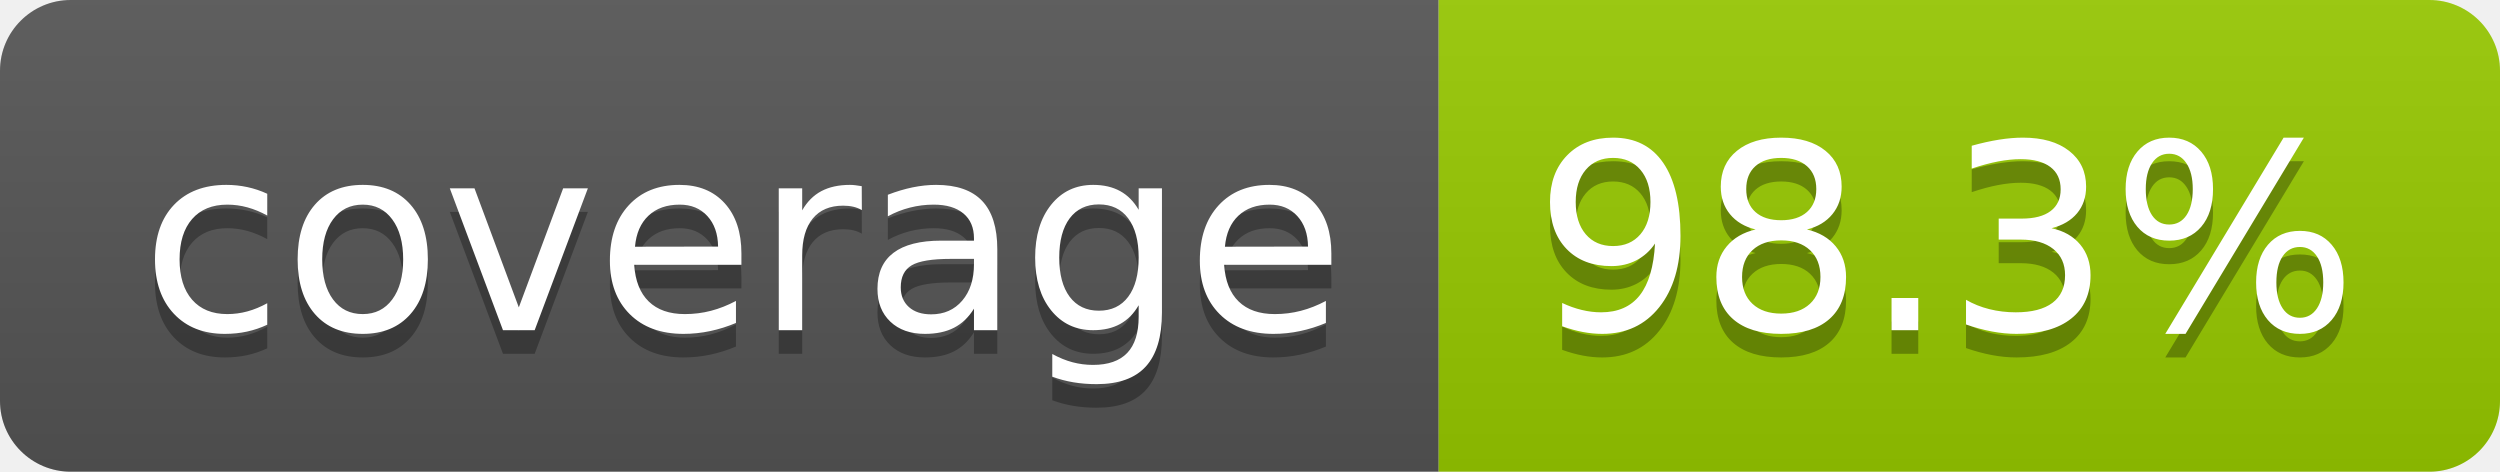
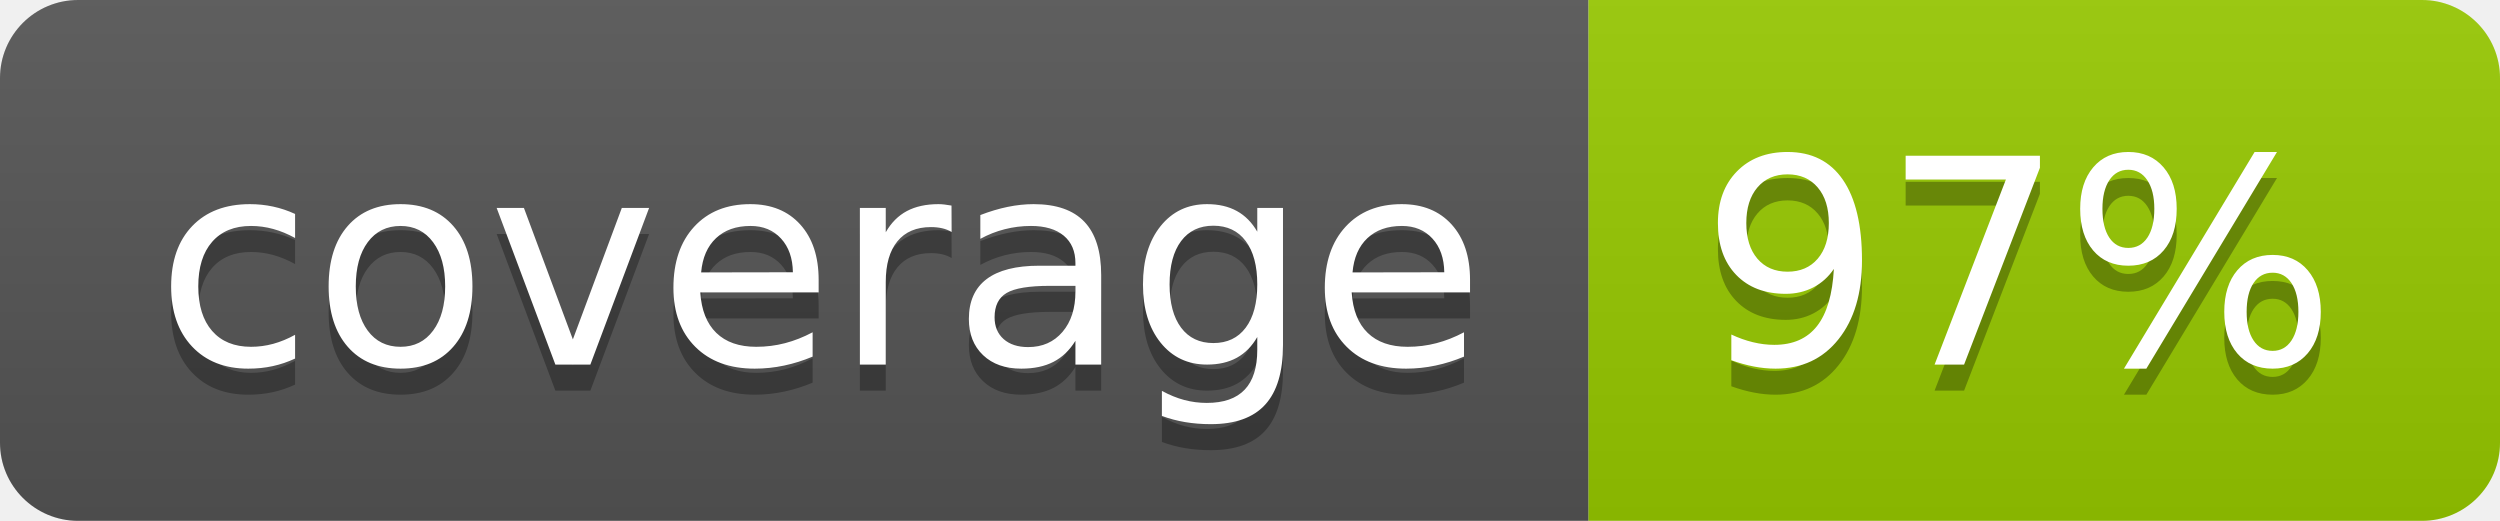
- <svg xmlns="http://www.w3.org/2000/svg" width="106" height="20" role="img" aria-label="coverage: 98.3%">
+ <svg xmlns="http://www.w3.org/2000/svg" width="96" height="20" role="img" aria-label="coverage: 97%">
  <linearGradient id="s" x2="0" y2="100%">
    <stop offset="0" stop-color="#bbb" stop-opacity=".1" />
    <stop offset="1" stop-opacity=".1" />
  </linearGradient>
  <clipPath id="r">
-     <rect width="106" height="20" rx="3" fill="#fff" />
+     <rect width="96" height="20" rx="3" fill="#fff" />
  </clipPath>
  <g clip-path="url(#r)">
    <rect width="61" height="20" fill="#555" />
-     <rect x="61" width="45" height="20" fill="#97ca00" />
-     <rect width="106" height="20" fill="url(#s)" />
+     <rect x="61" width="35" height="20" fill="#97ca00" />
+     <rect width="96" height="20" fill="url(#s)" />
  </g>
  <g fill="#fff" text-anchor="middle" font-family="Verdana,Geneva,DejaVu Sans,sans-serif" text-rendering="geometricPrecision" font-size="110">
    <text aria-hidden="true" x="315" y="150" fill="#010101" fill-opacity=".3" transform="scale(.1)" textLength="510">coverage</text>
    <text x="315" y="140" transform="scale(.1)" fill="#fff" textLength="510">coverage</text>
-     <text aria-hidden="true" x="825" y="150" fill="#010101" fill-opacity=".3" transform="scale(.1)" textLength="350">98.3%</text>
-     <text x="825" y="140" transform="scale(.1)" fill="#fff" textLength="350">98.3%</text>
+     <text aria-hidden="true" x="775" y="150" fill="#010101" fill-opacity=".3" transform="scale(.1)" textLength="245">97%</text>
+     <text x="775" y="140" transform="scale(.1)" fill="#fff" textLength="245">97%</text>
  </g>
</svg>
